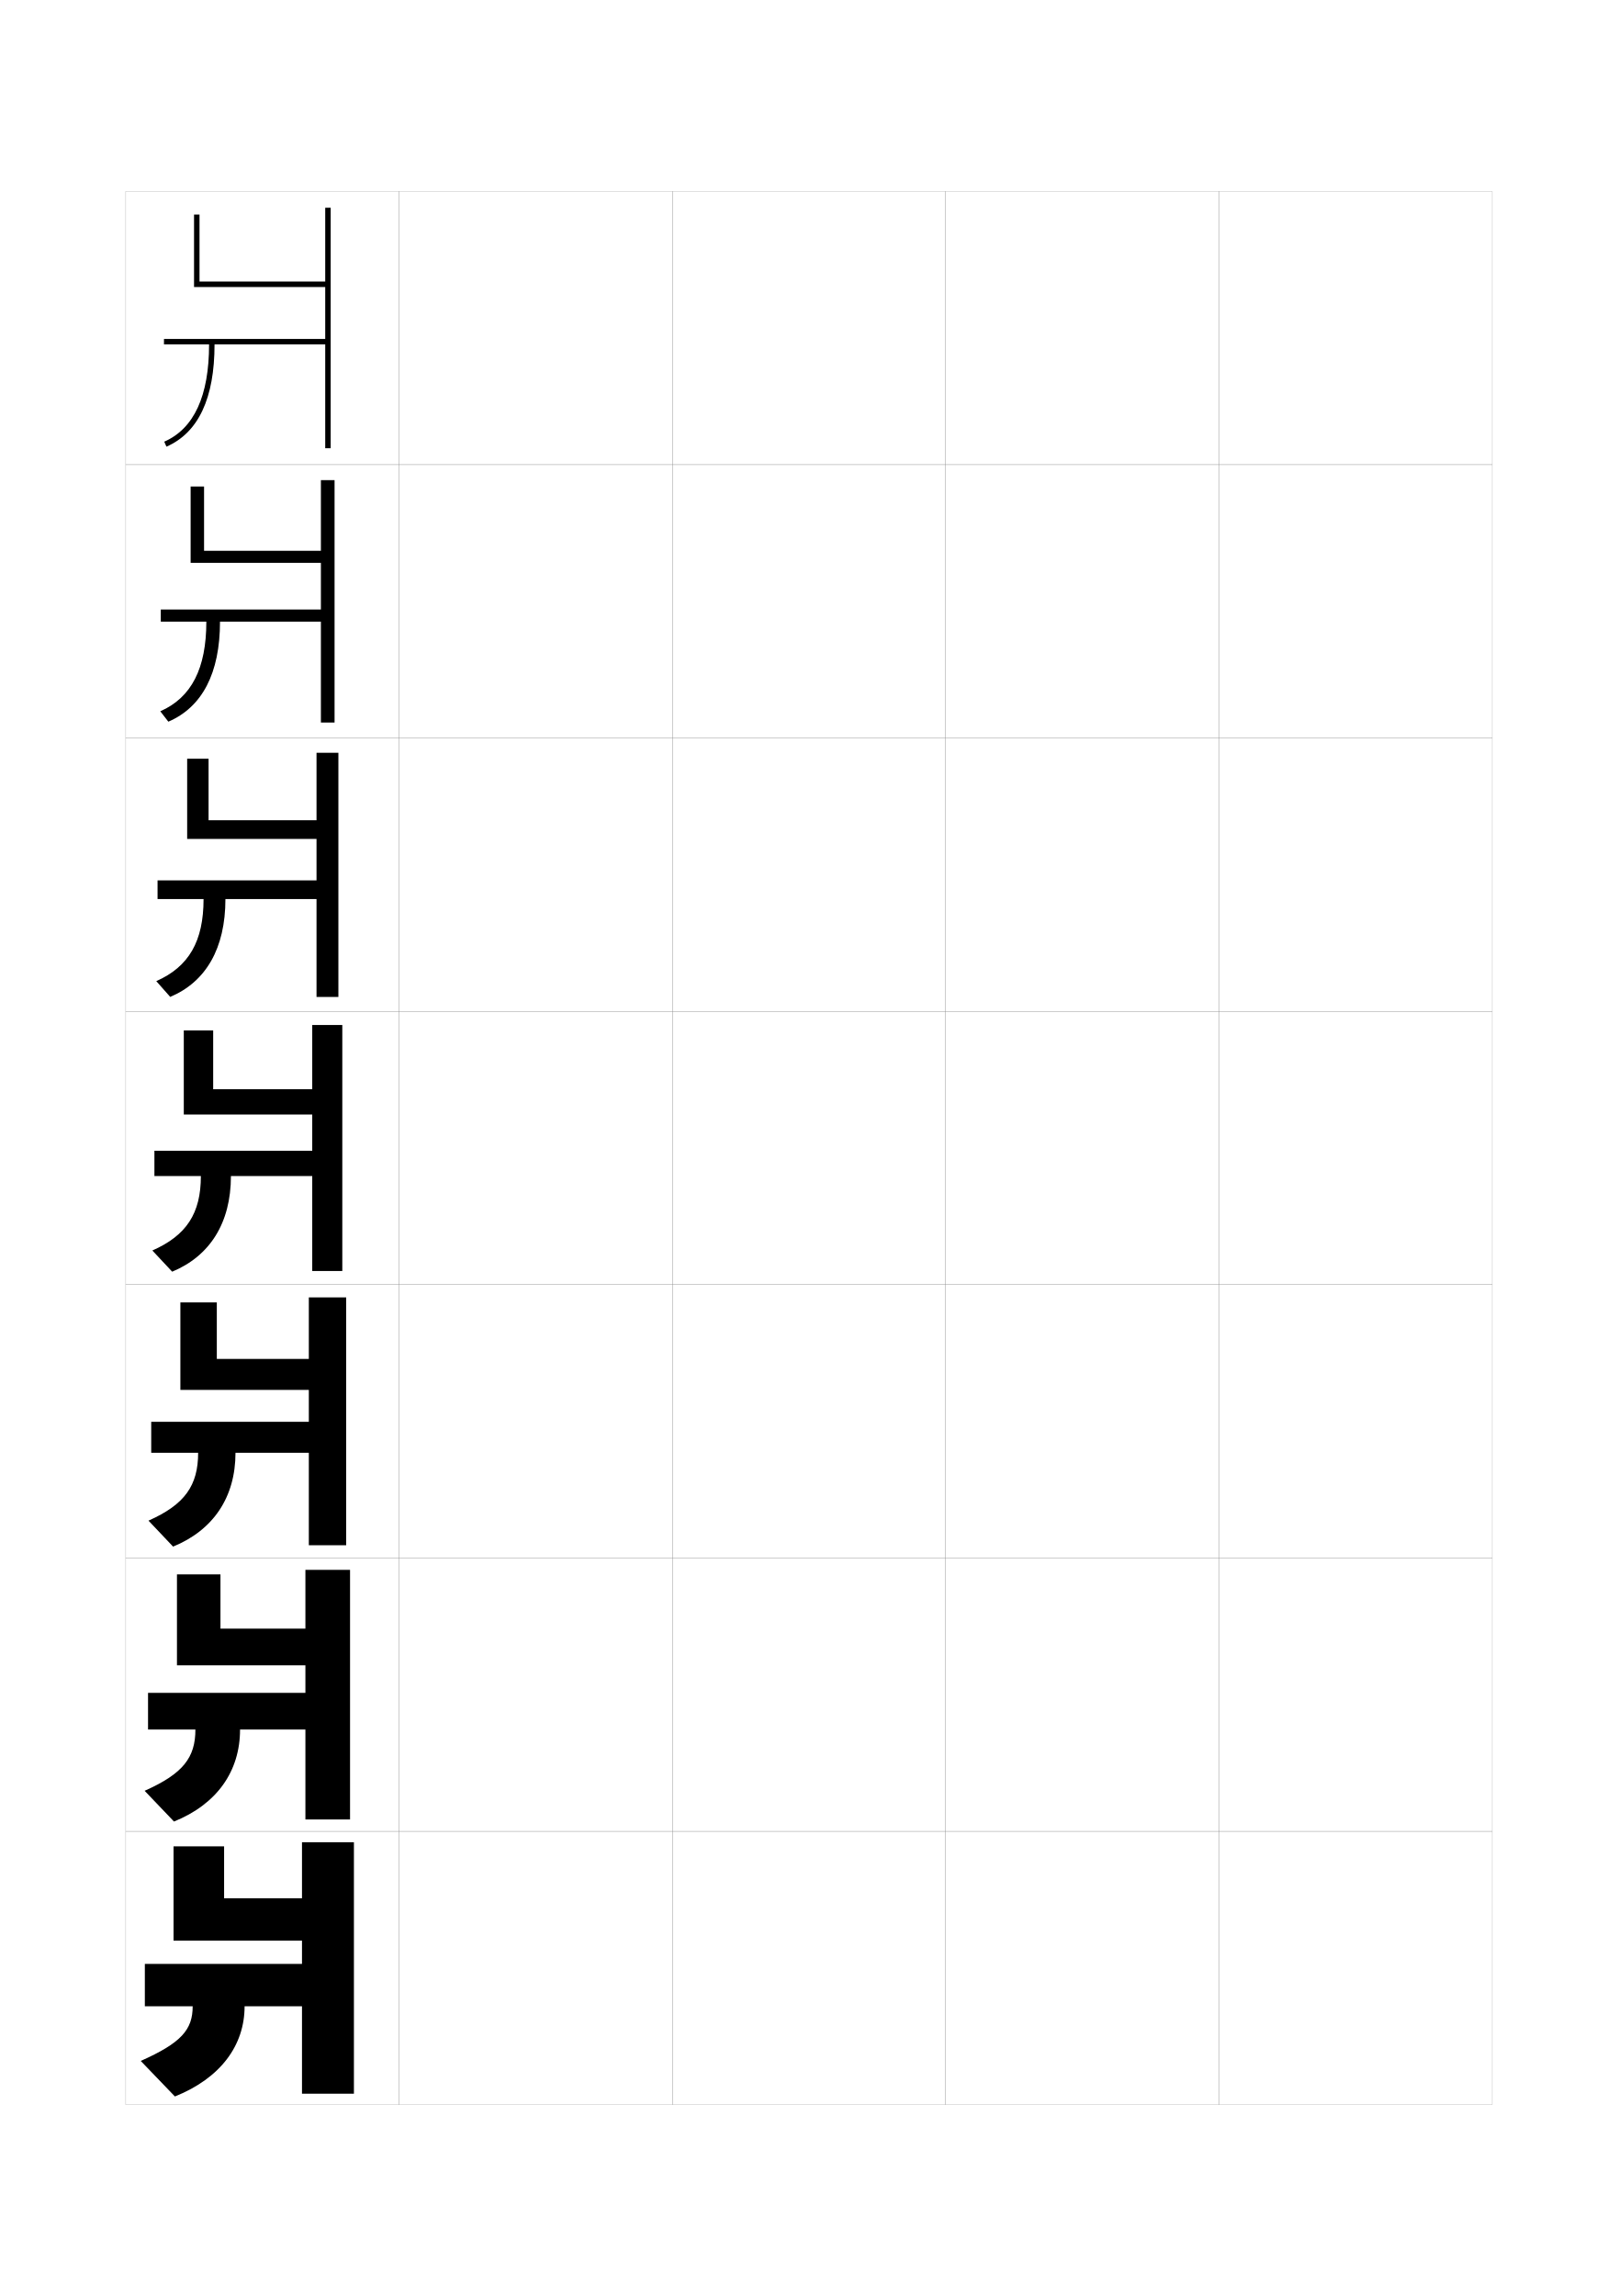
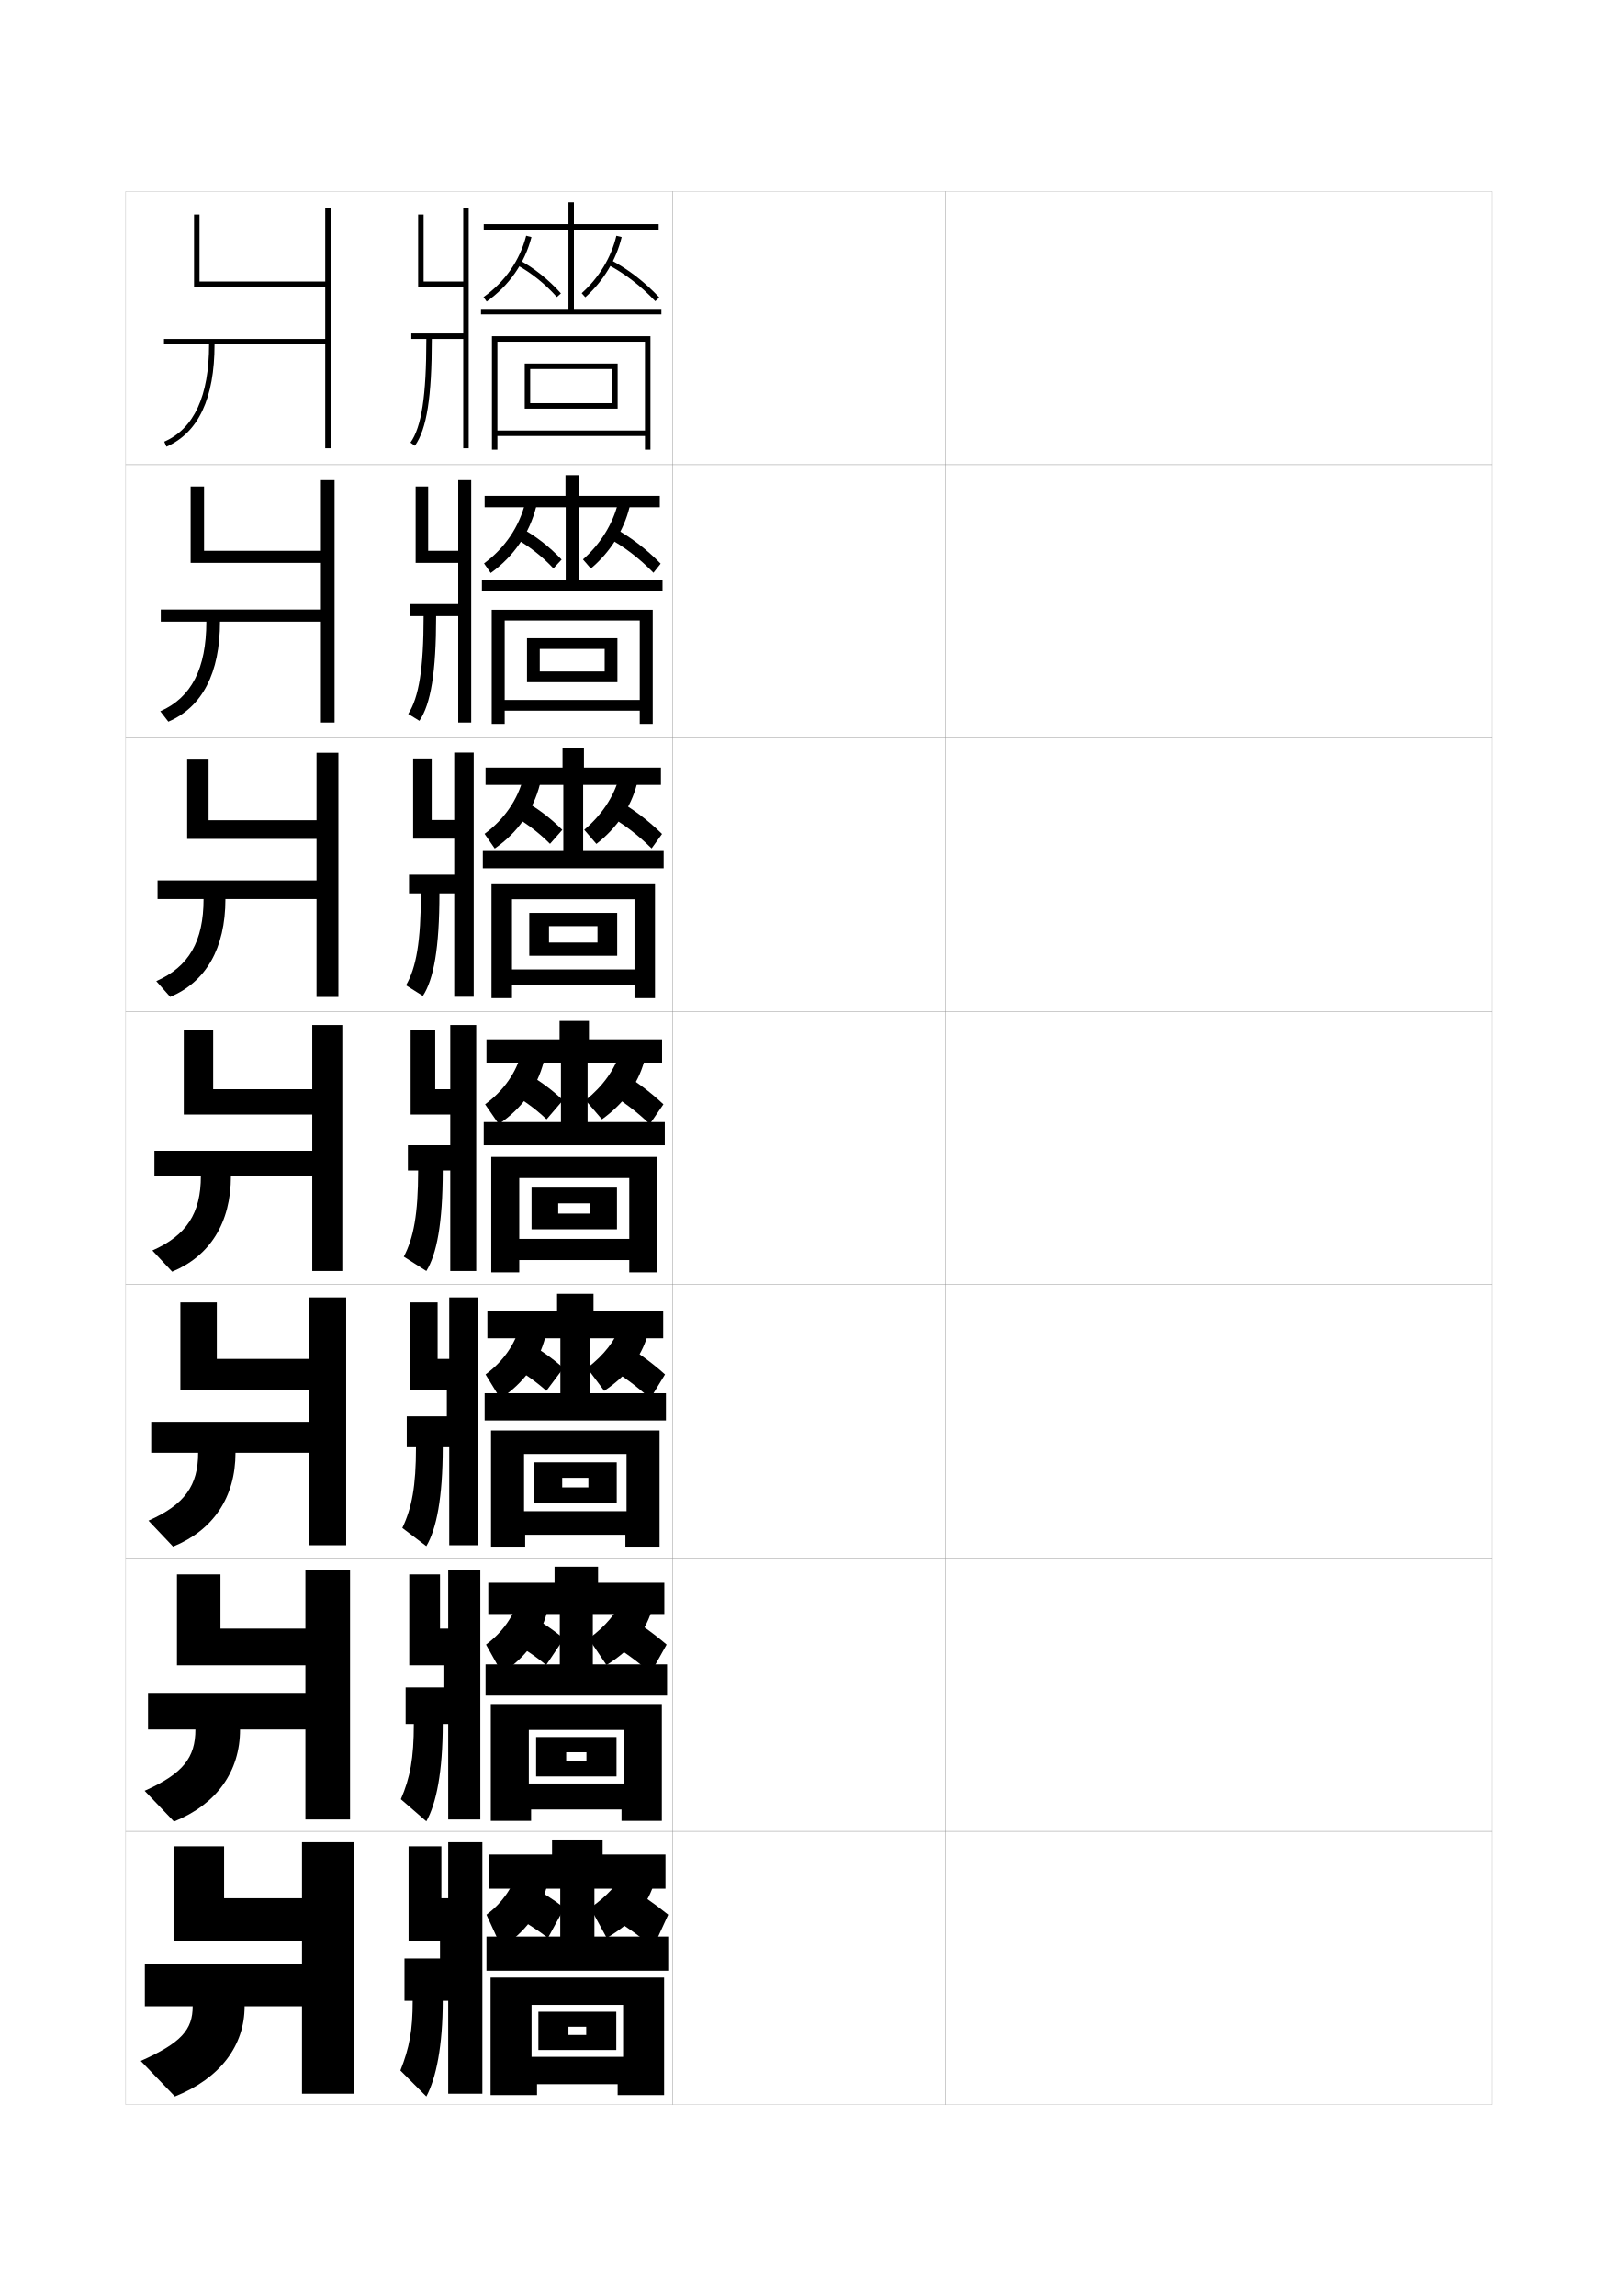
<svg xmlns="http://www.w3.org/2000/svg" version="1.1" id="glyphs" x="0px" y="0px" width="592px" height="840px" viewBox="0 0 592 840" enable-background="new 0 0 592 840" xml:space="preserve">
  <g>
    <rect x="46" y="70" fill="none" stroke="#999999" stroke-width="0.1" width="100" height="100" />
    <rect x="46" y="170" fill="none" stroke="#999999" stroke-width="0.1" width="100" height="100" />
    <rect x="46" y="270" fill="none" stroke="#999999" stroke-width="0.1" width="100" height="100" />
    <rect x="46" y="370" fill="none" stroke="#999999" stroke-width="0.1" width="100" height="100" />
    <rect x="46" y="470" fill="none" stroke="#999999" stroke-width="0.1" width="100" height="100" />
    <rect x="46" y="570" fill="none" stroke="#999999" stroke-width="0.1" width="100" height="100" />
    <rect x="46" y="670" fill="none" stroke="#999999" stroke-width="0.1" width="100" height="100" />
    <rect x="146" y="70" fill="none" stroke="#999999" stroke-width="0.1" width="100" height="100" />
    <rect x="146" y="170" fill="none" stroke="#999999" stroke-width="0.1" width="100" height="100" />
    <rect x="146" y="270" fill="none" stroke="#999999" stroke-width="0.1" width="100" height="100" />
    <rect x="146" y="370" fill="none" stroke="#999999" stroke-width="0.1" width="100" height="100" />
    <rect x="146" y="470" fill="none" stroke="#999999" stroke-width="0.1" width="100" height="100" />
    <rect x="146" y="570" fill="none" stroke="#999999" stroke-width="0.1" width="100" height="100" />
    <rect x="146" y="670" fill="none" stroke="#999999" stroke-width="0.1" width="100" height="100" />
    <rect x="246" y="70" fill="none" stroke="#999999" stroke-width="0.1" width="100" height="100" />
    <rect x="246" y="170" fill="none" stroke="#999999" stroke-width="0.1" width="100" height="100" />
    <rect x="246" y="270" fill="none" stroke="#999999" stroke-width="0.1" width="100" height="100" />
    <rect x="246" y="370" fill="none" stroke="#999999" stroke-width="0.1" width="100" height="100" />
    <rect x="246" y="470" fill="none" stroke="#999999" stroke-width="0.1" width="100" height="100" />
    <rect x="246" y="570" fill="none" stroke="#999999" stroke-width="0.1" width="100" height="100" />
    <rect x="246" y="670" fill="none" stroke="#999999" stroke-width="0.1" width="100" height="100" />
    <rect x="346" y="70" fill="none" stroke="#999999" stroke-width="0.1" width="100" height="100" />
    <rect x="346" y="170" fill="none" stroke="#999999" stroke-width="0.1" width="100" height="100" />
    <rect x="346" y="270" fill="none" stroke="#999999" stroke-width="0.1" width="100" height="100" />
    <rect x="346" y="370" fill="none" stroke="#999999" stroke-width="0.1" width="100" height="100" />
    <rect x="346" y="470" fill="none" stroke="#999999" stroke-width="0.1" width="100" height="100" />
    <rect x="346" y="570" fill="none" stroke="#999999" stroke-width="0.1" width="100" height="100" />
    <rect x="346" y="670" fill="none" stroke="#999999" stroke-width="0.1" width="100" height="100" />
    <rect x="446" y="70" fill="none" stroke="#999999" stroke-width="0.1" width="100" height="100" />
    <rect x="446" y="170" fill="none" stroke="#999999" stroke-width="0.1" width="100" height="100" />
    <rect x="446" y="270" fill="none" stroke="#999999" stroke-width="0.1" width="100" height="100" />
    <rect x="446" y="370" fill="none" stroke="#999999" stroke-width="0.1" width="100" height="100" />
    <rect x="446" y="470" fill="none" stroke="#999999" stroke-width="0.1" width="100" height="100" />
    <rect x="446" y="570" fill="none" stroke="#999999" stroke-width="0.1" width="100" height="100" />
    <rect x="446" y="670" fill="none" stroke="#999999" stroke-width="0.1" width="100" height="100" />
  </g>
  <g>
    <path d="M119,76v27H73V78.5h-2V105h48v19H60v2h16.5c0,18.861-5.518,30.833-16.4,35.584l0.801,1.832   C72.578,158.318,78.5,145.729,78.5,126H119v38h2V76H119z" />
    <path d="M117.417,175.667V201.5H74.666v-23.5H69.75v27.917h47.667V223H58.833v4.417H75.5   c0,17.138-5.434,27.801-16.851,32.806l2.95,3.805   C73.945,258.734,80.5,246.337,80.5,227.417h36.917v36.917h5v-88.667H117.417z" />
    <path d="M115.816,275.417v24.667h-39.5v-22.5h-7.833v29.333h47.333v15.167H57.65v6.833   h16.833c0,15.414-5.349,24.769-17.3,30.028l5.1,5.777   c13.014-5.488,20.2-17.693,20.2-35.806h33.333V364.75h8v-89.333H115.816z" />
    <path d="M114.25,375v23.5H78V377H67.25v30.75h47V421H56.5v9.25h17c0,13.69-5.265,21.736-17.75,27.25l7.25,7.75   c13.682-5.683,21.5-17.696,21.5-35h29.75V465h11v-90H114.25z" />
    <path d="M113,474.666v22.5H79.333V476.5H66v32h47v11.666H55.333V531.5H72.5   c0,11.969-4.875,18.945-18.167,24.833l9,9.5C78.023,559.812,86.167,547.805,86.167,531.5   h26.833v33.833h13.667v-90.667H113z" />
    <path d="M111.75,574.333v21.501H80.667V576H64.75v33.25h47v10.084H54.167V632.75H71.5   c0,10.249-4.485,16.155-18.583,22.417l10.75,11.249   c15.699-6.356,24.167-18.359,24.167-33.666H111.75v32.917h16.333v-91.334H111.75z" />
    <path d="M89.5,734h21v32h19v-92h-19v20.5H82v-19H63.5V710h47v8.5H53V734h17.5c0,8.528-4.095,13.364-19,20L64,767   C80.708,760.306,89.5,748.309,89.5,734z" />
  </g>
+   <path d="M169.5,103H155V78.5h-2V105h16.5v17h-19v2h5.5c0,20.854-1.739,32.195-5.814,37.92l1.629,1.16  C156.15,156.99,158,145.303,158,124h11.5v40h2V76h-2V103z" />
+   <g>
+     <path d="M167.667,201.5h-11v-23.5h-4.583v27.917h15.583v15.083h-17.583v4.417H155   c0,19.211-1.721,29.703-5.627,35.78l4.086,2.523   c4.144-6.083,6.124-17.608,6.124-38.303h8.083v38.917h4.75v-88.667h-4.75V201.5z" />
+     <path d="M166.208,300h-8.25v-22.5h-6.792v29.333h15.042V320h-16.542v6.833H154   c0,17.569-1.702,27.212-5.438,33.64l6.168,3.887   c3.951-6.076,6.062-17.439,6.062-37.527h5.417v37.833h7.125v-89.333h-7.125V300z" />
+     <path d="M164.75,398.5h-5.5V377h-9v30.75h14.5V419h-15.5v9.25H153c0,15.927-1.683,24.72-5.25,31.5L156,465   c3.759-6.069,6-17.271,6-36.75h2.75V465h9.5v-90h-9.5V398.5z" />
+     <path d="M164.375,497.167h-4.25V476.5H150v32h13.5v9.666h-14.667V529.5h3.375   c0,14.213-1.514,22.201-5,29.5L156,565.666c3.709-6.292,6-17.694,6-36.166h2.375v35.834H175   v-90.668h-10.625V497.167z" />
+     <path d="M164,595.834h-3V576h-11.25v33.25h12.5v8.083h-13.833V630.75h3c0,12.5-1.346,19.684-4.75,27.5   L156,666.333c3.659-6.516,6-18.119,6-35.583h2v34.917h11.75v-91.334H164V595.834z" />
+   </g>
+   <path d="M162,732h2v34h12.5v-92H164v20.5h-2.5v-19h-12V710H161v6.5h-13V732h3c0,10.786-1.179,17.165-4.5,25.5l9.5,9.5  C159.608,760.261,162,748.456,162,732z" />
+   <g>
+     <polygon points="242,113 242,115 176,115 176,113 208,113 208,84 177,84 177,82 208,82 208,74 210,74 210,82 241,82 241,84 210,84    210,113  " />
+     <path d="M178.08,110.314l-1.16-1.629C184.794,103.075,190.192,95.317,192.531,86.25   l1.938,0.5C192.01,96.279,186.343,104.428,178.08,110.314z" />
+     <path d="M203.755,108.667c-4.35-4.859-9.443-8.936-14.729-11.787l0.949-1.76   c5.488,2.96,10.769,7.184,15.271,12.213L203.755,108.667z" />
+     <path d="M214.165,108.747l-1.33-1.494c6.311-5.612,10.818-13.064,12.692-20.983   l1.945,0.461C225.506,95.045,220.779,102.864,214.165,108.747z" />
+     <path d="M239.772,110.187c-5.231-5.544-11.032-10.02-17.24-13.303l0.936-1.768   c6.401,3.386,12.377,7.994,17.76,13.697L239.772,110.187z" />
+     <polygon points="182,123 238,123 238,164.5 236,164.5 236,159.5 182,159.5 182,164.5 180,164.5 180,123 182,123 182,157.5    236,157.5 236,125 182,125  " />
+     <polygon points="224,147.5 224,135 194,135 194,149.5 192,149.5 192,133 226,133 226,149.5 194,149.5 194,147.5  " />
+   </g>
+   <g>
+     <g>
+       <polygon points="176.333,216.333 176.333,212.166 207,212.166 207,185.583 177.333,185.583     177.333,181.417 206.916,181.417 206.916,173.833 211.833,173.833 211.833,181.417     241.416,181.417 241.416,185.583 211.75,185.583 211.75,212.166 242.417,212.166     242.417,216.333   " />
+       <path d="M179.553,209.626l-2.44-3.502c7.645-5.638,12.893-13.411,15.093-22.279    l4.004,1.478C193.727,195.191,188.005,203.554,179.553,209.626z" />
+       <path d="M202.503,207.944c-4.306-4.575-9.335-8.47-14.524-11.239l2.542-3.577    c5.31,2.83,10.507,6.854,14.976,11.594L202.503,207.944z" />
+       <path d="M216.193,207.998l-2.887-3.33c6.429-5.68,10.933-13.001,12.827-20.653    l4.232,1.469C228.276,194.027,223.349,201.946,216.193,207.998z" />
+       <path d="M239.098,209.541c-5.152-5.294-10.87-9.663-16.95-12.92l2.121-3.66    c6.215,3.317,12.109,7.792,17.466,13.247L239.098,209.541z" />
+       <polygon points="184.667,223.083 238.833,223.083 238.833,264.833 234.083,264.833     234.083,260 184.667,260 184.667,264.833 179.917,264.833 179.917,223.083     184.667,223.083 184.667,256.083 234.083,256.083 234.083,227 184.667,227   " />
+       <polygon points="221.25,245.666 221.25,237.417 197.5,237.417 197.5,249.583     192.833,249.583 192.833,233.5 225.916,233.5 225.916,249.583 197.5,249.583     197.5,245.666   " />
+     </g>
+     <g>
+       <polygon points="176.667,317.667 176.667,311.333 206.125,311.333 206.125,287.167     177.667,287.167 177.667,280.833 205.833,280.833 205.833,273.667 213.667,273.667     213.667,280.833 241.833,280.833 241.833,287.167 213.375,287.167 213.375,311.333     242.833,311.333 242.833,317.667   " />
+       <path d="M181.026,310.438l-3.72-5.376c7.226-5.286,12.193-12.552,14.199-20.623    l6.071,2.457C195.126,296.495,189.479,304.555,181.026,310.438z" />
+       <path d="M201.251,308.722c-4.263-4.292-9.227-8.004-14.319-10.692l4.135-5.394    c5.131,2.699,10.247,6.526,14.681,10.975L201.251,308.722z" />
+       <path d="M218.222,308.749l-4.443-5.165c6.421-5.407,10.833-12.154,12.711-19.072    l6.521,2.477C230.835,295.287,225.794,302.865,218.222,308.749z" />
+       <path d="M238.424,310.396c-5.073-5.043-10.709-9.306-16.661-12.536l3.307-5.553    c6.029,3.249,11.842,7.591,17.172,12.798L238.424,310.396z" />
+       <polygon points="187.333,323.167 239.667,323.167 239.667,365.167 232.167,365.167     232.167,360.5 187.333,360.5 187.333,365.167 179.833,365.167 179.833,323.167     187.333,323.167 187.333,354.667 232.167,354.667 232.167,329 187.333,329   " />
+       <polygon points="218.625,344.833 218.625,338.833 200.875,338.833 200.875,349.667 193.667,349.667     193.667,334 225.833,334 225.833,349.667 200.875,349.667 200.875,344.833   " />
+     </g>
+     <g>
+       <polygon points="177,419 177,410.5 205.25,410.5 205.25,388.75 178,388.75 178,380.25 204.75,380.25 204.75,373.5 215.5,373.5     215.5,380.25 242.25,380.25 242.25,388.75 215,388.75 215,410.5 243.25,410.5 243.25,419   " />
+       <path d="M182.5,411.25l-5-7.25c6.807-4.936,11.493-11.692,13.306-18.968l8.139,3.436    C196.524,397.798,190.952,405.556,182.5,411.25z" />
+       <path d="M200,409.5c-4.22-4.008-9.118-7.539-14.114-10.145l5.729-7.211    C196.566,394.713,201.6,398.342,206,402.5L200,409.5z" />
+       <path d="M220.25,409.5l-6-7c6.414-5.136,10.733-11.308,12.596-17.492l8.809,3.484    C233.394,396.546,228.24,403.783,220.25,409.5z" />
+       <path d="M237.75,411.25c-4.994-4.793-10.548-8.949-16.371-12.152l4.492-7.445    C231.714,394.832,237.445,399.041,242.75,404L237.75,411.25z" />
+       <polygon points="190,423.25 240.5,423.25 240.5,465.5 230.25,465.5 230.25,461 190,461 190,465.5 179.75,465.5 179.75,423.25     190,423.25 190,453.25 230.25,453.25 230.25,431 190,431   " />
+       <polygon points="216,444 216,440.25 204.25,440.25 204.25,449.75 194.5,449.75 194.5,434.5 225.75,434.5 225.75,449.75     204.25,449.75 204.25,444   " />
+     </g>
+   </g>
+   <g>
+     <polygon points="177.333,519.666 177.333,509.708 205.042,509.708 205.042,489.625    178.333,489.625 178.333,479.666 203.833,479.666 203.833,473.334 217.167,473.334    217.167,479.666 242.667,479.666 242.667,489.625 215.958,489.625 215.958,509.708    243.667,509.708 243.667,519.666  " />
+     <path d="M183.083,511.667l-5.417-8.833c6.451-4.711,10.9-11.135,12.537-17.812   l9.343,4.123C197.139,498.408,191.598,506.036,183.083,511.667z" />
+     <path d="M199.917,508.834c-4.177-3.725-9.01-7.074-13.91-9.597l6.069-8.474   c4.773,2.438,9.725,5.868,14.09,9.736L199.917,508.834z" />
+     <path d="M221.083,508.834l-6.25-8.334c6.279-4.78,10.421-10.291,12.23-15.662   l9.789,3.99C234.542,496.539,229.359,503.353,221.083,508.834z" />
+     <path d="M237.917,511.667c-4.915-4.543-10.386-8.593-16.081-11.769l4.912-8.963   c5.657,3.11,11.307,7.188,16.586,11.898L237.917,511.667z" />
+     <polygon points="191.75,523.333 241.333,523.333 241.333,565.834 228.833,565.834 228.833,561.5    192.167,561.5 192.167,565.834 179.667,565.834 179.667,523.333 191.75,523.333 191.75,552.875    229.25,552.875 229.25,531.959 191.75,531.959  " />
+     <polygon points="215.292,544.166 215.292,540.666 205.708,540.666 205.708,549.834    195.333,549.834 195.333,535 225.667,535 225.667,549.834 205.708,549.834    205.708,544.166  " />
+   </g>
+   <g>
+     <polygon points="177.667,620.333 177.667,608.916 204.833,608.916 204.833,590.5 178.667,590.5    178.667,579.083 202.917,579.083 202.917,573.167 218.833,573.167 218.833,579.083    243.083,579.083 243.083,590.5 216.917,590.5 216.917,608.916 244.083,608.916    244.083,620.333  " />
+     <path d="M183.667,612.084l-5.834-10.417c6.095-4.486,10.307-10.575,11.769-16.656   l10.547,4.812C197.754,599.02,192.244,606.517,183.667,612.084z" />
+     <path d="M199.833,609.167c-4.134-3.439-8.901-6.607-13.705-9.048l6.41-9.737   c4.594,2.309,9.464,5.54,13.795,9.118L199.833,609.167z" />
+     <path d="M221.917,609.167l-6.5-9.667c6.271-4.572,10.322-9.598,12.115-14.331   l10.77,4.495C235.905,597.225,230.607,603.786,221.917,609.167z" />
+     <path d="M238.083,612.084c-4.835-4.293-10.224-8.235-15.791-11.385l5.331-10.481   c5.471,3.042,11.04,6.986,16.293,11.449L238.083,612.084z" />
+     <polygon points="193.5,623.416 242.167,623.416 242.167,666.167 227.417,666.167 227.417,662    194.333,662 194.333,666.167 179.583,666.167 179.583,623.416 193.5,623.416 193.5,652.5    228.25,652.5 228.25,632.917 193.5,632.917  " />
+     <polygon points="214.583,644.333 214.583,641.083 207.167,641.083 207.167,649.917    196.167,649.917 196.167,635.5 225.583,635.5 225.583,649.917 207.167,649.917    207.167,644.333  " />
+   </g>
+   <g>
+     <polygon points="178,721 178,708.5 205,708.5 205,691 179,691 179,678.5 202,678.5 202,673 220.5,673 220.5,678.5 243.5,678.5    243.5,691 217.5,691 217.5,708.5 244.5,708.5 244.5,721  " />
+     <path d="M200,690.5c-2.382,9.13-7.859,16.497-16.5,22l-5.5-12c5.739-4.261,9.713-10.016,11-15.5   L200,690.5z" />
+     <path d="M206.5,698l-6,11c-4.091-3.155-8.794-6.142-13.5-8.5l6-11   C197.415,691.679,202.203,694.711,206.5,698z" />
+     <path d="M222,709l-6-11c6.264-4.364,10.224-8.903,12-13l11,5   C236.518,697.41,231.105,703.72,222,709z" />
+     <path d="M244.5,700.5l-5.5,12c-4.756-4.042-10.062-7.877-15.5-11l5-12   C233.785,692.474,239.273,696.285,244.5,700.5z" />
+     <polygon points="194.5,723.5 194.5,752.5 228,752.5 228,733.5 194.5,733.5 194.5,723.5 243,723.5 243,766.5 226,766.5 226,762.5    196.5,762.5 196.5,766.5 179.5,766.5 179.5,723.5  " />
+     <polygon points="214.5,744.5 214.5,741.5 208,741.5 208,750 197,750 197,736 225.5,736 225.5,750 208,750 208,744.5  " />
+   </g>
</svg>
